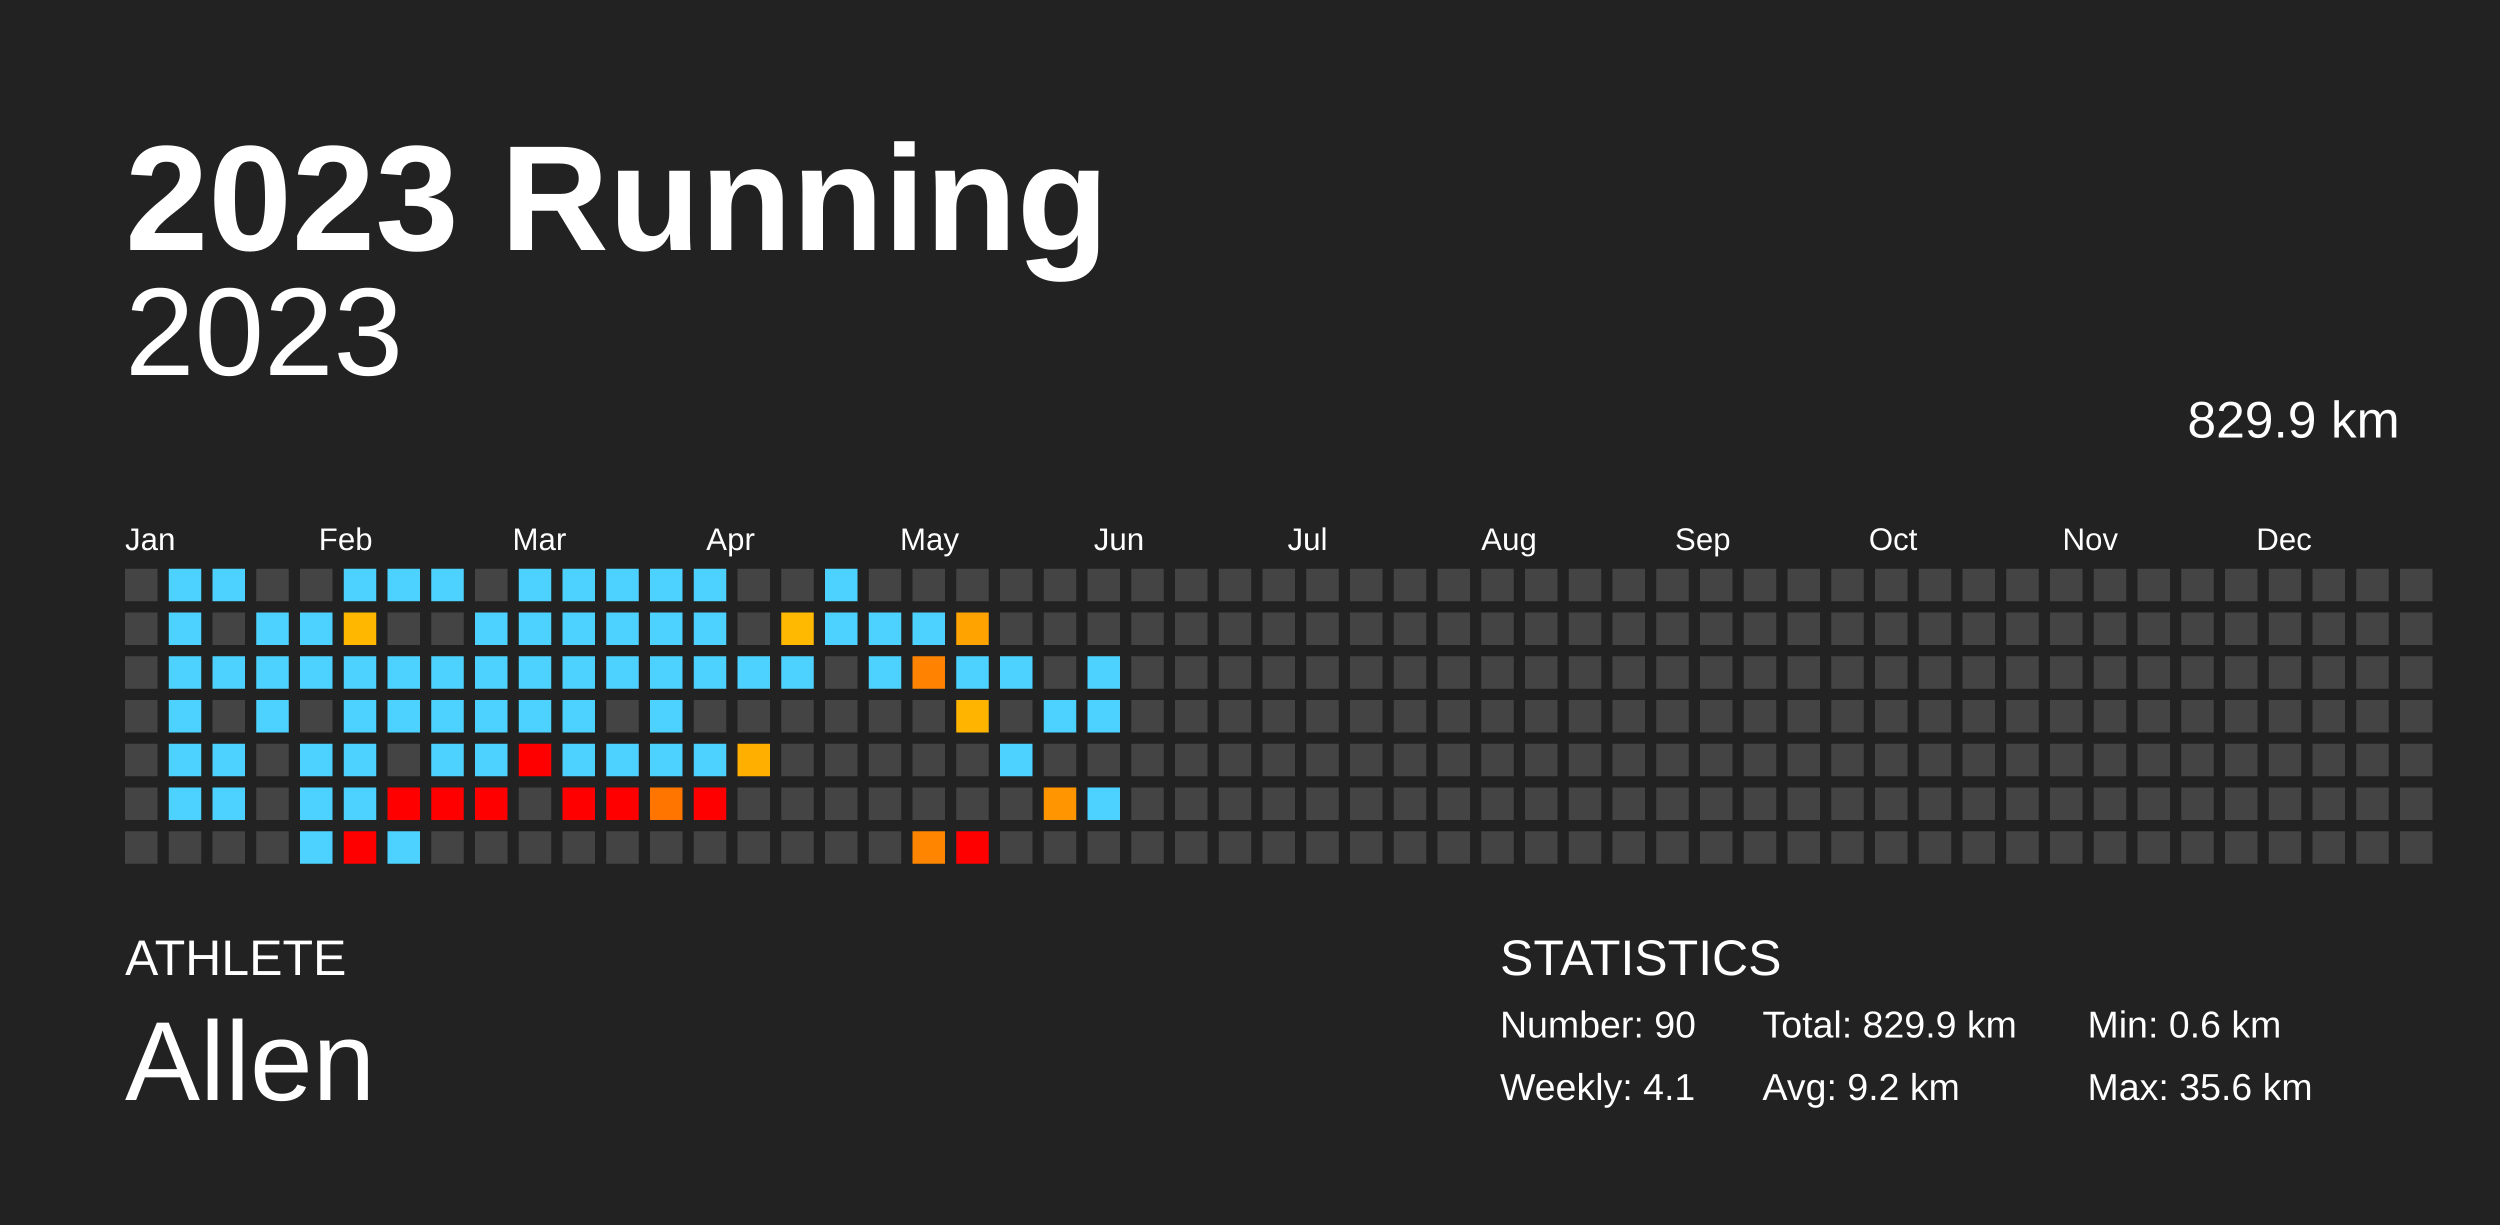
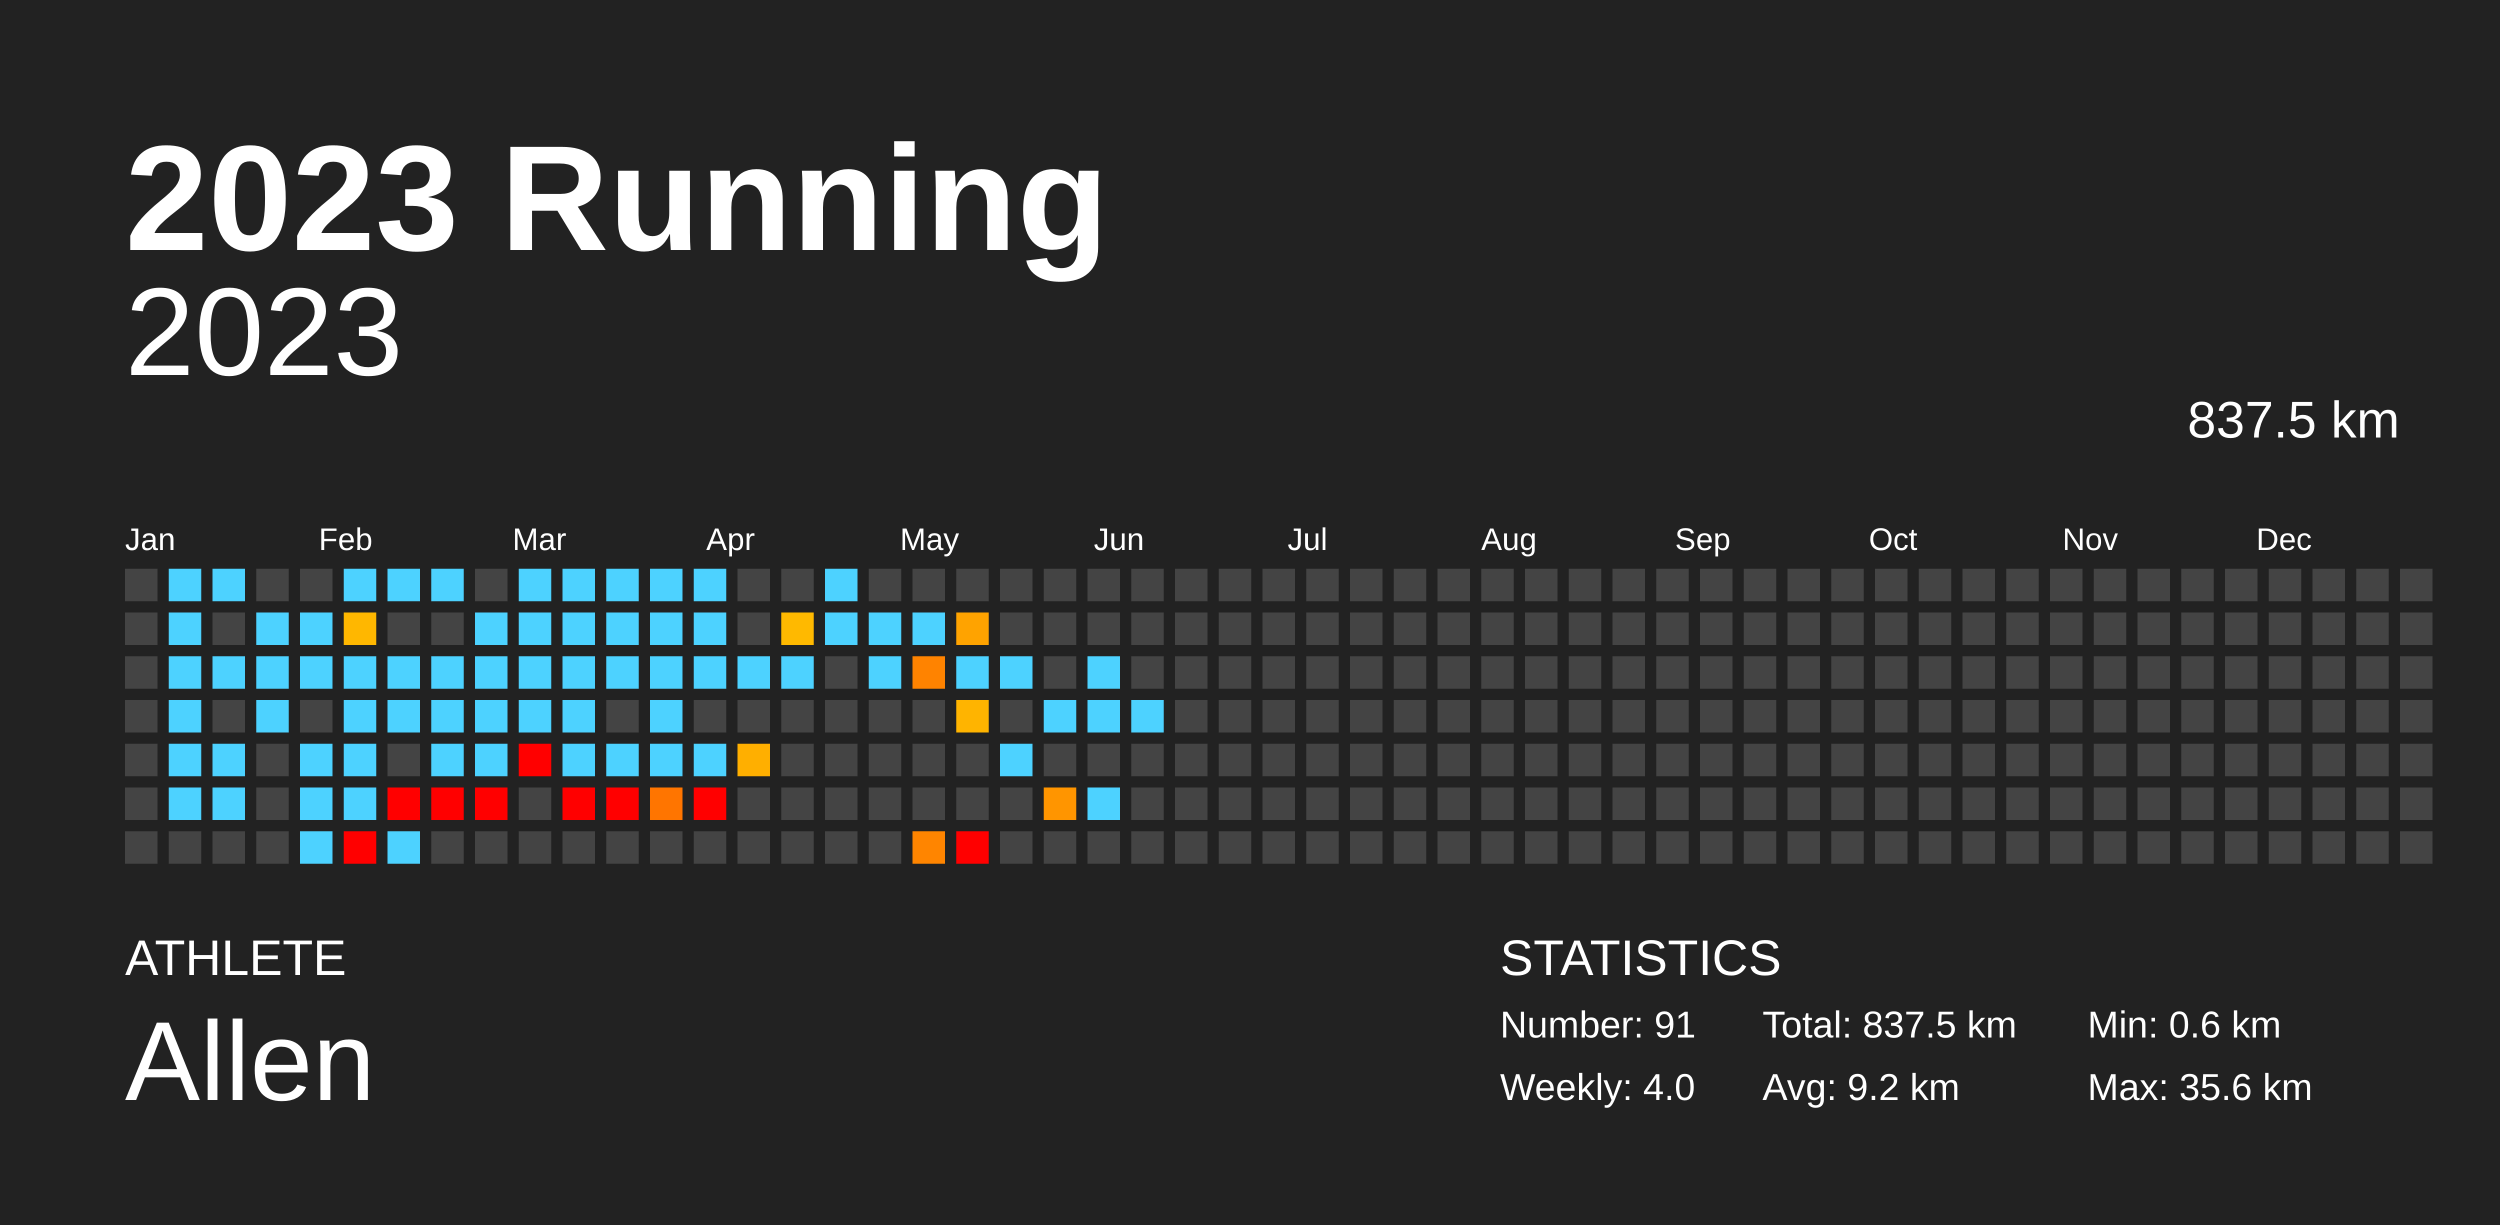
<svg xmlns="http://www.w3.org/2000/svg" baseProfile="full" height="98mm" version="1.1" viewBox="0,0,200,98" width="200mm">
  <defs />
  <rect fill="#222222" height="98" width="200" x="0" y="0" />
  <text fill="#FFFFFF" style="font-size:12px; font-family:Arial; font-weight:bold;" x="10" y="20">2023 Running</text>
  <text fill="#FFFFFF" style="font-size:4px; font-family:Arial" x="10" y="78">ATHLETE</text>
  <text fill="#FFFFFF" style="font-size:9px; font-family:Arial" x="10" y="88">Allen</text>
  <text fill="#FFFFFF" style="font-size:4px; font-family:Arial" x="120" y="78">STATISTICS</text>
-   <text fill="#FFFFFF" style="font-size:3px; font-family:Arial" x="120" y="83">Number: 90</text>
-   <text fill="#FFFFFF" style="font-size:3px; font-family:Arial" x="120" y="88">Weekly: 4.1</text>
-   <text fill="#FFFFFF" style="font-size:3px; font-family:Arial" x="141" y="83">Total: 829.9 km</text>
+   <text fill="#FFFFFF" style="font-size:3px; font-family:Arial" x="120" y="83">Number: 91</text>
+   <text fill="#FFFFFF" style="font-size:3px; font-family:Arial" x="120" y="88">Weekly: 4.0</text>
+   <text fill="#FFFFFF" style="font-size:3px; font-family:Arial" x="141" y="83">Total: 837.5 km</text>
  <text fill="#FFFFFF" style="font-size:3px; font-family:Arial" x="141" y="88">Avg: 9.2 km</text>
  <text fill="#FFFFFF" style="font-size:3px; font-family:Arial" x="167" y="83">Min: 0.6 km</text>
  <text fill="#FFFFFF" style="font-size:3px; font-family:Arial" x="167" y="88">Max: 35.6 km</text>
  <text alignment-baseline="hanging" fill="#FFFFFF" style="font-size:10.0px; font-family:Arial;" x="10" y="30">2023</text>
-   <text alignment-baseline="hanging" fill="#FFFFFF" style="font-size:4.125px; font-family:Arial;" x="175" y="35">829.9 km</text>
+   <text alignment-baseline="hanging" fill="#FFFFFF" style="font-size:4.125px; font-family:Arial;" x="175" y="35">837.5 km</text>
  <text fill="#FFFFFF" style="font-size:2.5px; font-family:Arial" x="10.0" y="44">Jan</text>
  <text fill="#FFFFFF" style="font-size:2.5px; font-family:Arial" x="25.5" y="44">Feb</text>
  <text fill="#FFFFFF" style="font-size:2.5px; font-family:Arial" x="41.0" y="44">Mar</text>
  <text fill="#FFFFFF" style="font-size:2.5px; font-family:Arial" x="56.5" y="44">Apr</text>
  <text fill="#FFFFFF" style="font-size:2.5px; font-family:Arial" x="72.0" y="44">May</text>
  <text fill="#FFFFFF" style="font-size:2.5px; font-family:Arial" x="87.5" y="44">Jun</text>
  <text fill="#FFFFFF" style="font-size:2.5px; font-family:Arial" x="103.0" y="44">Jul</text>
  <text fill="#FFFFFF" style="font-size:2.5px; font-family:Arial" x="118.5" y="44">Aug</text>
  <text fill="#FFFFFF" style="font-size:2.5px; font-family:Arial" x="134.0" y="44">Sep</text>
  <text fill="#FFFFFF" style="font-size:2.5px; font-family:Arial" x="149.5" y="44">Oct</text>
  <text fill="#FFFFFF" style="font-size:2.5px; font-family:Arial" x="165.0" y="44">Nov</text>
  <text fill="#FFFFFF" style="font-size:2.5px; font-family:Arial" x="180.5" y="44">Dec</text>
  <rect fill="#444444" height="2.6" width="2.6" x="10.0" y="45.5" />
  <rect fill="#444444" height="2.6" width="2.6" x="10.0" y="49.0" />
  <rect fill="#444444" height="2.6" width="2.6" x="10.0" y="52.5" />
  <rect fill="#444444" height="2.6" width="2.6" x="10.0" y="56.0" />
  <rect fill="#444444" height="2.6" width="2.6" x="10.0" y="59.5" />
  <rect fill="#444444" height="2.6" width="2.6" x="10.0" y="63.0" />
  <rect fill="#444444" height="2.6" width="2.6" x="10.0" y="66.5" />
  <rect fill="#4dd2ff" height="2.6" width="2.6" x="13.5" y="45.5" />
  <rect fill="#4dd2ff" height="2.6" width="2.6" x="13.5" y="49.0" />
  <rect fill="#4dd2ff" height="2.6" width="2.6" x="13.5" y="52.5" />
  <rect fill="#4dd2ff" height="2.6" width="2.6" x="13.5" y="56.0" />
  <rect fill="#4dd2ff" height="2.6" width="2.6" x="13.5" y="59.5" />
  <rect fill="#4dd2ff" height="2.6" width="2.6" x="13.5" y="63.0" />
  <rect fill="#444444" height="2.6" width="2.6" x="13.5" y="66.5" />
  <rect fill="#4dd2ff" height="2.6" width="2.6" x="17.0" y="45.5" />
  <rect fill="#444444" height="2.6" width="2.6" x="17.0" y="49.0" />
  <rect fill="#4dd2ff" height="2.6" width="2.6" x="17.0" y="52.5" />
  <rect fill="#444444" height="2.6" width="2.6" x="17.0" y="56.0" />
  <rect fill="#4dd2ff" height="2.6" width="2.6" x="17.0" y="59.5" />
  <rect fill="#4dd2ff" height="2.6" width="2.6" x="17.0" y="63.0" />
  <rect fill="#444444" height="2.6" width="2.6" x="17.0" y="66.5" />
  <rect fill="#444444" height="2.6" width="2.6" x="20.5" y="45.5" />
  <rect fill="#4dd2ff" height="2.6" width="2.6" x="20.5" y="49.0" />
  <rect fill="#4dd2ff" height="2.6" width="2.6" x="20.5" y="52.5" />
  <rect fill="#4dd2ff" height="2.6" width="2.6" x="20.5" y="56.0" />
  <rect fill="#444444" height="2.6" width="2.6" x="20.5" y="59.5" />
  <rect fill="#444444" height="2.6" width="2.6" x="20.5" y="63.0" />
  <rect fill="#444444" height="2.6" width="2.6" x="20.5" y="66.5" />
  <rect fill="#444444" height="2.6" width="2.6" x="24.0" y="45.5" />
  <rect fill="#4dd2ff" height="2.6" width="2.6" x="24.0" y="49.0" />
  <rect fill="#4dd2ff" height="2.6" width="2.6" x="24.0" y="52.5" />
  <rect fill="#444444" height="2.6" width="2.6" x="24.0" y="56.0" />
  <rect fill="#4dd2ff" height="2.6" width="2.6" x="24.0" y="59.5" />
  <rect fill="#4dd2ff" height="2.6" width="2.6" x="24.0" y="63.0" />
  <rect fill="#4dd2ff" height="2.6" width="2.6" x="24.0" y="66.5" />
  <rect fill="#4dd2ff" height="2.6" width="2.6" x="27.5" y="45.5" />
  <rect fill="#ffb700" height="2.6" width="2.6" x="27.5" y="49.0" />
  <rect fill="#4dd2ff" height="2.6" width="2.6" x="27.5" y="52.5" />
  <rect fill="#4dd2ff" height="2.6" width="2.6" x="27.5" y="56.0" />
  <rect fill="#4dd2ff" height="2.6" width="2.6" x="27.5" y="59.5" />
  <rect fill="#4dd2ff" height="2.6" width="2.6" x="27.5" y="63.0" />
  <rect fill="red" height="2.6" width="2.6" x="27.5" y="66.5" />
  <rect fill="#4dd2ff" height="2.6" width="2.6" x="31.0" y="45.5" />
  <rect fill="#444444" height="2.6" width="2.6" x="31.0" y="49.0" />
  <rect fill="#4dd2ff" height="2.6" width="2.6" x="31.0" y="52.5" />
  <rect fill="#4dd2ff" height="2.6" width="2.6" x="31.0" y="56.0" />
  <rect fill="#444444" height="2.6" width="2.6" x="31.0" y="59.5" />
  <rect fill="red" height="2.6" width="2.6" x="31.0" y="63.0" />
  <rect fill="#4dd2ff" height="2.6" width="2.6" x="31.0" y="66.5" />
  <rect fill="#4dd2ff" height="2.6" width="2.6" x="34.5" y="45.5" />
  <rect fill="#444444" height="2.6" width="2.6" x="34.5" y="49.0" />
  <rect fill="#4dd2ff" height="2.6" width="2.6" x="34.5" y="52.5" />
  <rect fill="#4dd2ff" height="2.6" width="2.6" x="34.5" y="56.0" />
  <rect fill="#4dd2ff" height="2.6" width="2.6" x="34.5" y="59.5" />
  <rect fill="red" height="2.6" width="2.6" x="34.5" y="63.0" />
  <rect fill="#444444" height="2.6" width="2.6" x="34.5" y="66.5" />
  <rect fill="#444444" height="2.6" width="2.6" x="38.0" y="45.5" />
  <rect fill="#4dd2ff" height="2.6" width="2.6" x="38.0" y="49.0" />
  <rect fill="#4dd2ff" height="2.6" width="2.6" x="38.0" y="52.5" />
  <rect fill="#4dd2ff" height="2.6" width="2.6" x="38.0" y="56.0" />
  <rect fill="#4dd2ff" height="2.6" width="2.6" x="38.0" y="59.5" />
  <rect fill="red" height="2.6" width="2.6" x="38.0" y="63.0" />
  <rect fill="#444444" height="2.6" width="2.6" x="38.0" y="66.5" />
  <rect fill="#4dd2ff" height="2.6" width="2.6" x="41.5" y="45.5" />
  <rect fill="#4dd2ff" height="2.6" width="2.6" x="41.5" y="49.0" />
  <rect fill="#4dd2ff" height="2.6" width="2.6" x="41.5" y="52.5" />
  <rect fill="#4dd2ff" height="2.6" width="2.6" x="41.5" y="56.0" />
  <rect fill="red" height="2.6" width="2.6" x="41.5" y="59.5" />
  <rect fill="#444444" height="2.6" width="2.6" x="41.5" y="63.0" />
  <rect fill="#444444" height="2.6" width="2.6" x="41.5" y="66.5" />
  <rect fill="#4dd2ff" height="2.6" width="2.6" x="45.0" y="45.5" />
  <rect fill="#4dd2ff" height="2.6" width="2.6" x="45.0" y="49.0" />
  <rect fill="#4dd2ff" height="2.6" width="2.6" x="45.0" y="52.5" />
  <rect fill="#4dd2ff" height="2.6" width="2.6" x="45.0" y="56.0" />
  <rect fill="#4dd2ff" height="2.6" width="2.6" x="45.0" y="59.5" />
  <rect fill="red" height="2.6" width="2.6" x="45.0" y="63.0" />
  <rect fill="#444444" height="2.6" width="2.6" x="45.0" y="66.5" />
  <rect fill="#4dd2ff" height="2.6" width="2.6" x="48.5" y="45.5" />
  <rect fill="#4dd2ff" height="2.6" width="2.6" x="48.5" y="49.0" />
  <rect fill="#4dd2ff" height="2.6" width="2.6" x="48.5" y="52.5" />
  <rect fill="#444444" height="2.6" width="2.6" x="48.5" y="56.0" />
  <rect fill="#4dd2ff" height="2.6" width="2.6" x="48.5" y="59.5" />
  <rect fill="red" height="2.6" width="2.6" x="48.5" y="63.0" />
  <rect fill="#444444" height="2.6" width="2.6" x="48.5" y="66.5" />
  <rect fill="#4dd2ff" height="2.6" width="2.6" x="52.0" y="45.5" />
  <rect fill="#4dd2ff" height="2.6" width="2.6" x="52.0" y="49.0" />
  <rect fill="#4dd2ff" height="2.6" width="2.6" x="52.0" y="52.5" />
  <rect fill="#4dd2ff" height="2.6" width="2.6" x="52.0" y="56.0" />
  <rect fill="#4dd2ff" height="2.6" width="2.6" x="52.0" y="59.5" />
  <rect fill="#ff7500" height="2.6" width="2.6" x="52.0" y="63.0" />
  <rect fill="#444444" height="2.6" width="2.6" x="52.0" y="66.5" />
  <rect fill="#4dd2ff" height="2.6" width="2.6" x="55.5" y="45.5" />
  <rect fill="#4dd2ff" height="2.6" width="2.6" x="55.5" y="49.0" />
  <rect fill="#4dd2ff" height="2.6" width="2.6" x="55.5" y="52.5" />
  <rect fill="#444444" height="2.6" width="2.6" x="55.5" y="56.0" />
  <rect fill="#4dd2ff" height="2.6" width="2.6" x="55.5" y="59.5" />
  <rect fill="red" height="2.6" width="2.6" x="55.5" y="63.0" />
  <rect fill="#444444" height="2.6" width="2.6" x="55.5" y="66.5" />
  <rect fill="#444444" height="2.6" width="2.6" x="59.0" y="45.5" />
  <rect fill="#444444" height="2.6" width="2.6" x="59.0" y="49.0" />
  <rect fill="#4dd2ff" height="2.6" width="2.6" x="59.0" y="52.5" />
  <rect fill="#444444" height="2.6" width="2.6" x="59.0" y="56.0" />
  <rect fill="#ffaf00" height="2.6" width="2.6" x="59.0" y="59.5" />
  <rect fill="#444444" height="2.6" width="2.6" x="59.0" y="63.0" />
  <rect fill="#444444" height="2.6" width="2.6" x="59.0" y="66.5" />
  <rect fill="#444444" height="2.6" width="2.6" x="62.5" y="45.5" />
  <rect fill="#ffb900" height="2.6" width="2.6" x="62.5" y="49.0" />
  <rect fill="#4dd2ff" height="2.6" width="2.6" x="62.5" y="52.5" />
  <rect fill="#444444" height="2.6" width="2.6" x="62.5" y="56.0" />
  <rect fill="#444444" height="2.6" width="2.6" x="62.5" y="59.5" />
  <rect fill="#444444" height="2.6" width="2.6" x="62.5" y="63.0" />
  <rect fill="#444444" height="2.6" width="2.6" x="62.5" y="66.5" />
  <rect fill="#4dd2ff" height="2.6" width="2.6" x="66.0" y="45.5" />
  <rect fill="#4dd2ff" height="2.6" width="2.6" x="66.0" y="49.0" />
  <rect fill="#444444" height="2.6" width="2.6" x="66.0" y="52.5" />
  <rect fill="#444444" height="2.6" width="2.6" x="66.0" y="56.0" />
  <rect fill="#444444" height="2.6" width="2.6" x="66.0" y="59.5" />
  <rect fill="#444444" height="2.6" width="2.6" x="66.0" y="63.0" />
  <rect fill="#444444" height="2.6" width="2.6" x="66.0" y="66.5" />
  <rect fill="#444444" height="2.6" width="2.6" x="69.5" y="45.5" />
  <rect fill="#4dd2ff" height="2.6" width="2.6" x="69.5" y="49.0" />
  <rect fill="#4dd2ff" height="2.6" width="2.6" x="69.5" y="52.5" />
  <rect fill="#444444" height="2.6" width="2.6" x="69.5" y="56.0" />
  <rect fill="#444444" height="2.6" width="2.6" x="69.5" y="59.5" />
  <rect fill="#444444" height="2.6" width="2.6" x="69.5" y="63.0" />
  <rect fill="#444444" height="2.6" width="2.6" x="69.5" y="66.5" />
  <rect fill="#444444" height="2.6" width="2.6" x="73.0" y="45.5" />
  <rect fill="#4dd2ff" height="2.6" width="2.6" x="73.0" y="49.0" />
  <rect fill="#ff8300" height="2.6" width="2.6" x="73.0" y="52.5" />
  <rect fill="#444444" height="2.6" width="2.6" x="73.0" y="56.0" />
  <rect fill="#444444" height="2.6" width="2.6" x="73.0" y="59.5" />
  <rect fill="#444444" height="2.6" width="2.6" x="73.0" y="63.0" />
  <rect fill="#ff8500" height="2.6" width="2.6" x="73.0" y="66.5" />
  <rect fill="#444444" height="2.6" width="2.6" x="76.5" y="45.5" />
  <rect fill="#ffa300" height="2.6" width="2.6" x="76.5" y="49.0" />
  <rect fill="#4dd2ff" height="2.6" width="2.6" x="76.5" y="52.5" />
  <rect fill="#ffb400" height="2.6" width="2.6" x="76.5" y="56.0" />
  <rect fill="#444444" height="2.6" width="2.6" x="76.5" y="59.5" />
  <rect fill="#444444" height="2.6" width="2.6" x="76.5" y="63.0" />
  <rect fill="red" height="2.6" width="2.6" x="76.5" y="66.5" />
  <rect fill="#444444" height="2.6" width="2.6" x="80.0" y="45.5" />
  <rect fill="#444444" height="2.6" width="2.6" x="80.0" y="49.0" />
  <rect fill="#4dd2ff" height="2.6" width="2.6" x="80.0" y="52.5" />
  <rect fill="#444444" height="2.6" width="2.6" x="80.0" y="56.0" />
  <rect fill="#4dd2ff" height="2.6" width="2.6" x="80.0" y="59.5" />
  <rect fill="#444444" height="2.6" width="2.6" x="80.0" y="63.0" />
  <rect fill="#444444" height="2.6" width="2.6" x="80.0" y="66.5" />
  <rect fill="#444444" height="2.6" width="2.6" x="83.5" y="45.5" />
  <rect fill="#444444" height="2.6" width="2.6" x="83.5" y="49.0" />
  <rect fill="#444444" height="2.6" width="2.6" x="83.5" y="52.5" />
  <rect fill="#4dd2ff" height="2.6" width="2.6" x="83.5" y="56.0" />
  <rect fill="#444444" height="2.6" width="2.6" x="83.5" y="59.5" />
  <rect fill="#ff9500" height="2.6" width="2.6" x="83.5" y="63.0" />
  <rect fill="#444444" height="2.6" width="2.6" x="83.5" y="66.5" />
  <rect fill="#444444" height="2.6" width="2.6" x="87.0" y="45.5" />
  <rect fill="#444444" height="2.6" width="2.6" x="87.0" y="49.0" />
  <rect fill="#4dd2ff" height="2.6" width="2.6" x="87.0" y="52.5" />
  <rect fill="#4dd2ff" height="2.6" width="2.6" x="87.0" y="56.0" />
  <rect fill="#444444" height="2.6" width="2.6" x="87.0" y="59.5" />
  <rect fill="#4dd2ff" height="2.6" width="2.6" x="87.0" y="63.0" />
  <rect fill="#444444" height="2.6" width="2.6" x="87.0" y="66.5" />
  <rect fill="#444444" height="2.6" width="2.6" x="90.5" y="45.5" />
  <rect fill="#444444" height="2.6" width="2.6" x="90.5" y="49.0" />
  <rect fill="#444444" height="2.6" width="2.6" x="90.5" y="52.5" />
-   <rect fill="#444444" height="2.6" width="2.6" x="90.5" y="56.0" />
+   <rect fill="#4dd2ff" height="2.6" width="2.6" x="90.5" y="56.0" />
  <rect fill="#444444" height="2.6" width="2.6" x="90.5" y="59.5" />
  <rect fill="#444444" height="2.6" width="2.6" x="90.5" y="63.0" />
  <rect fill="#444444" height="2.6" width="2.6" x="90.5" y="66.5" />
  <rect fill="#444444" height="2.6" width="2.6" x="94.0" y="45.5" />
  <rect fill="#444444" height="2.6" width="2.6" x="94.0" y="49.0" />
  <rect fill="#444444" height="2.6" width="2.6" x="94.0" y="52.5" />
  <rect fill="#444444" height="2.6" width="2.6" x="94.0" y="56.0" />
  <rect fill="#444444" height="2.6" width="2.6" x="94.0" y="59.5" />
  <rect fill="#444444" height="2.6" width="2.6" x="94.0" y="63.0" />
  <rect fill="#444444" height="2.6" width="2.6" x="94.0" y="66.5" />
  <rect fill="#444444" height="2.6" width="2.6" x="97.5" y="45.5" />
  <rect fill="#444444" height="2.6" width="2.6" x="97.5" y="49.0" />
  <rect fill="#444444" height="2.6" width="2.6" x="97.5" y="52.5" />
  <rect fill="#444444" height="2.6" width="2.6" x="97.5" y="56.0" />
  <rect fill="#444444" height="2.6" width="2.6" x="97.5" y="59.5" />
  <rect fill="#444444" height="2.6" width="2.6" x="97.5" y="63.0" />
  <rect fill="#444444" height="2.6" width="2.6" x="97.5" y="66.5" />
  <rect fill="#444444" height="2.6" width="2.6" x="101.0" y="45.5" />
  <rect fill="#444444" height="2.6" width="2.6" x="101.0" y="49.0" />
  <rect fill="#444444" height="2.6" width="2.6" x="101.0" y="52.5" />
  <rect fill="#444444" height="2.6" width="2.6" x="101.0" y="56.0" />
  <rect fill="#444444" height="2.6" width="2.6" x="101.0" y="59.5" />
  <rect fill="#444444" height="2.6" width="2.6" x="101.0" y="63.0" />
  <rect fill="#444444" height="2.6" width="2.6" x="101.0" y="66.5" />
  <rect fill="#444444" height="2.6" width="2.6" x="104.5" y="45.5" />
  <rect fill="#444444" height="2.6" width="2.6" x="104.5" y="49.0" />
  <rect fill="#444444" height="2.6" width="2.6" x="104.5" y="52.5" />
  <rect fill="#444444" height="2.6" width="2.6" x="104.5" y="56.0" />
  <rect fill="#444444" height="2.6" width="2.6" x="104.5" y="59.5" />
  <rect fill="#444444" height="2.6" width="2.6" x="104.5" y="63.0" />
  <rect fill="#444444" height="2.6" width="2.6" x="104.5" y="66.5" />
  <rect fill="#444444" height="2.6" width="2.6" x="108.0" y="45.5" />
  <rect fill="#444444" height="2.6" width="2.6" x="108.0" y="49.0" />
  <rect fill="#444444" height="2.6" width="2.6" x="108.0" y="52.5" />
  <rect fill="#444444" height="2.6" width="2.6" x="108.0" y="56.0" />
  <rect fill="#444444" height="2.6" width="2.6" x="108.0" y="59.5" />
  <rect fill="#444444" height="2.6" width="2.6" x="108.0" y="63.0" />
  <rect fill="#444444" height="2.6" width="2.6" x="108.0" y="66.5" />
  <rect fill="#444444" height="2.6" width="2.6" x="111.5" y="45.5" />
  <rect fill="#444444" height="2.6" width="2.6" x="111.5" y="49.0" />
  <rect fill="#444444" height="2.6" width="2.6" x="111.5" y="52.5" />
  <rect fill="#444444" height="2.6" width="2.6" x="111.5" y="56.0" />
  <rect fill="#444444" height="2.6" width="2.6" x="111.5" y="59.5" />
  <rect fill="#444444" height="2.6" width="2.6" x="111.5" y="63.0" />
  <rect fill="#444444" height="2.6" width="2.6" x="111.5" y="66.5" />
  <rect fill="#444444" height="2.6" width="2.6" x="115.0" y="45.5" />
  <rect fill="#444444" height="2.6" width="2.6" x="115.0" y="49.0" />
  <rect fill="#444444" height="2.6" width="2.6" x="115.0" y="52.5" />
  <rect fill="#444444" height="2.6" width="2.6" x="115.0" y="56.0" />
  <rect fill="#444444" height="2.6" width="2.6" x="115.0" y="59.5" />
  <rect fill="#444444" height="2.6" width="2.6" x="115.0" y="63.0" />
  <rect fill="#444444" height="2.6" width="2.6" x="115.0" y="66.5" />
  <rect fill="#444444" height="2.6" width="2.6" x="118.5" y="45.5" />
  <rect fill="#444444" height="2.6" width="2.6" x="118.5" y="49.0" />
  <rect fill="#444444" height="2.6" width="2.6" x="118.5" y="52.5" />
  <rect fill="#444444" height="2.6" width="2.6" x="118.5" y="56.0" />
  <rect fill="#444444" height="2.6" width="2.6" x="118.5" y="59.5" />
  <rect fill="#444444" height="2.6" width="2.6" x="118.5" y="63.0" />
  <rect fill="#444444" height="2.6" width="2.6" x="118.5" y="66.5" />
  <rect fill="#444444" height="2.6" width="2.6" x="122.0" y="45.5" />
  <rect fill="#444444" height="2.6" width="2.6" x="122.0" y="49.0" />
  <rect fill="#444444" height="2.6" width="2.6" x="122.0" y="52.5" />
  <rect fill="#444444" height="2.6" width="2.6" x="122.0" y="56.0" />
  <rect fill="#444444" height="2.6" width="2.6" x="122.0" y="59.5" />
  <rect fill="#444444" height="2.6" width="2.6" x="122.0" y="63.0" />
  <rect fill="#444444" height="2.6" width="2.6" x="122.0" y="66.5" />
  <rect fill="#444444" height="2.6" width="2.6" x="125.5" y="45.5" />
  <rect fill="#444444" height="2.6" width="2.6" x="125.5" y="49.0" />
  <rect fill="#444444" height="2.6" width="2.6" x="125.5" y="52.5" />
  <rect fill="#444444" height="2.6" width="2.6" x="125.5" y="56.0" />
  <rect fill="#444444" height="2.6" width="2.6" x="125.5" y="59.5" />
  <rect fill="#444444" height="2.6" width="2.6" x="125.5" y="63.0" />
  <rect fill="#444444" height="2.6" width="2.6" x="125.5" y="66.5" />
  <rect fill="#444444" height="2.6" width="2.6" x="129.0" y="45.5" />
  <rect fill="#444444" height="2.6" width="2.6" x="129.0" y="49.0" />
  <rect fill="#444444" height="2.6" width="2.6" x="129.0" y="52.5" />
  <rect fill="#444444" height="2.6" width="2.6" x="129.0" y="56.0" />
  <rect fill="#444444" height="2.6" width="2.6" x="129.0" y="59.5" />
  <rect fill="#444444" height="2.6" width="2.6" x="129.0" y="63.0" />
  <rect fill="#444444" height="2.6" width="2.6" x="129.0" y="66.5" />
  <rect fill="#444444" height="2.6" width="2.6" x="132.5" y="45.5" />
  <rect fill="#444444" height="2.6" width="2.6" x="132.5" y="49.0" />
  <rect fill="#444444" height="2.6" width="2.6" x="132.5" y="52.5" />
  <rect fill="#444444" height="2.6" width="2.6" x="132.5" y="56.0" />
  <rect fill="#444444" height="2.6" width="2.6" x="132.5" y="59.5" />
  <rect fill="#444444" height="2.6" width="2.6" x="132.5" y="63.0" />
  <rect fill="#444444" height="2.6" width="2.6" x="132.5" y="66.5" />
  <rect fill="#444444" height="2.6" width="2.6" x="136.0" y="45.5" />
  <rect fill="#444444" height="2.6" width="2.6" x="136.0" y="49.0" />
  <rect fill="#444444" height="2.6" width="2.6" x="136.0" y="52.5" />
  <rect fill="#444444" height="2.6" width="2.6" x="136.0" y="56.0" />
  <rect fill="#444444" height="2.6" width="2.6" x="136.0" y="59.5" />
  <rect fill="#444444" height="2.6" width="2.6" x="136.0" y="63.0" />
  <rect fill="#444444" height="2.6" width="2.6" x="136.0" y="66.5" />
  <rect fill="#444444" height="2.6" width="2.6" x="139.5" y="45.5" />
  <rect fill="#444444" height="2.6" width="2.6" x="139.5" y="49.0" />
  <rect fill="#444444" height="2.6" width="2.6" x="139.5" y="52.5" />
  <rect fill="#444444" height="2.6" width="2.6" x="139.5" y="56.0" />
  <rect fill="#444444" height="2.6" width="2.6" x="139.5" y="59.5" />
  <rect fill="#444444" height="2.6" width="2.6" x="139.5" y="63.0" />
  <rect fill="#444444" height="2.6" width="2.6" x="139.5" y="66.5" />
  <rect fill="#444444" height="2.6" width="2.6" x="143.0" y="45.5" />
  <rect fill="#444444" height="2.6" width="2.6" x="143.0" y="49.0" />
  <rect fill="#444444" height="2.6" width="2.6" x="143.0" y="52.5" />
  <rect fill="#444444" height="2.6" width="2.6" x="143.0" y="56.0" />
  <rect fill="#444444" height="2.6" width="2.6" x="143.0" y="59.5" />
  <rect fill="#444444" height="2.6" width="2.6" x="143.0" y="63.0" />
  <rect fill="#444444" height="2.6" width="2.6" x="143.0" y="66.5" />
  <rect fill="#444444" height="2.6" width="2.6" x="146.5" y="45.5" />
  <rect fill="#444444" height="2.6" width="2.6" x="146.5" y="49.0" />
  <rect fill="#444444" height="2.6" width="2.6" x="146.5" y="52.5" />
  <rect fill="#444444" height="2.6" width="2.6" x="146.5" y="56.0" />
  <rect fill="#444444" height="2.6" width="2.6" x="146.5" y="59.5" />
  <rect fill="#444444" height="2.6" width="2.6" x="146.5" y="63.0" />
  <rect fill="#444444" height="2.6" width="2.6" x="146.5" y="66.5" />
  <rect fill="#444444" height="2.6" width="2.6" x="150.0" y="45.5" />
  <rect fill="#444444" height="2.6" width="2.6" x="150.0" y="49.0" />
  <rect fill="#444444" height="2.6" width="2.6" x="150.0" y="52.5" />
  <rect fill="#444444" height="2.6" width="2.6" x="150.0" y="56.0" />
  <rect fill="#444444" height="2.6" width="2.6" x="150.0" y="59.5" />
  <rect fill="#444444" height="2.6" width="2.6" x="150.0" y="63.0" />
  <rect fill="#444444" height="2.6" width="2.6" x="150.0" y="66.5" />
  <rect fill="#444444" height="2.6" width="2.6" x="153.5" y="45.5" />
  <rect fill="#444444" height="2.6" width="2.6" x="153.5" y="49.0" />
  <rect fill="#444444" height="2.6" width="2.6" x="153.5" y="52.5" />
  <rect fill="#444444" height="2.6" width="2.6" x="153.5" y="56.0" />
  <rect fill="#444444" height="2.6" width="2.6" x="153.5" y="59.5" />
  <rect fill="#444444" height="2.6" width="2.6" x="153.5" y="63.0" />
  <rect fill="#444444" height="2.6" width="2.6" x="153.5" y="66.5" />
  <rect fill="#444444" height="2.6" width="2.6" x="157.0" y="45.5" />
  <rect fill="#444444" height="2.6" width="2.6" x="157.0" y="49.0" />
  <rect fill="#444444" height="2.6" width="2.6" x="157.0" y="52.5" />
  <rect fill="#444444" height="2.6" width="2.6" x="157.0" y="56.0" />
  <rect fill="#444444" height="2.6" width="2.6" x="157.0" y="59.5" />
  <rect fill="#444444" height="2.6" width="2.6" x="157.0" y="63.0" />
  <rect fill="#444444" height="2.6" width="2.6" x="157.0" y="66.5" />
  <rect fill="#444444" height="2.6" width="2.6" x="160.5" y="45.5" />
  <rect fill="#444444" height="2.6" width="2.6" x="160.5" y="49.0" />
  <rect fill="#444444" height="2.6" width="2.6" x="160.5" y="52.5" />
  <rect fill="#444444" height="2.6" width="2.6" x="160.5" y="56.0" />
  <rect fill="#444444" height="2.6" width="2.6" x="160.5" y="59.5" />
  <rect fill="#444444" height="2.6" width="2.6" x="160.5" y="63.0" />
  <rect fill="#444444" height="2.6" width="2.6" x="160.5" y="66.5" />
  <rect fill="#444444" height="2.6" width="2.6" x="164.0" y="45.5" />
  <rect fill="#444444" height="2.6" width="2.6" x="164.0" y="49.0" />
  <rect fill="#444444" height="2.6" width="2.6" x="164.0" y="52.5" />
  <rect fill="#444444" height="2.6" width="2.6" x="164.0" y="56.0" />
  <rect fill="#444444" height="2.6" width="2.6" x="164.0" y="59.5" />
  <rect fill="#444444" height="2.6" width="2.6" x="164.0" y="63.0" />
  <rect fill="#444444" height="2.6" width="2.6" x="164.0" y="66.5" />
  <rect fill="#444444" height="2.6" width="2.6" x="167.5" y="45.5" />
  <rect fill="#444444" height="2.6" width="2.6" x="167.5" y="49.0" />
  <rect fill="#444444" height="2.6" width="2.6" x="167.5" y="52.5" />
  <rect fill="#444444" height="2.6" width="2.6" x="167.5" y="56.0" />
  <rect fill="#444444" height="2.6" width="2.6" x="167.5" y="59.5" />
  <rect fill="#444444" height="2.6" width="2.6" x="167.5" y="63.0" />
  <rect fill="#444444" height="2.6" width="2.6" x="167.5" y="66.5" />
  <rect fill="#444444" height="2.6" width="2.6" x="171.0" y="45.5" />
  <rect fill="#444444" height="2.6" width="2.6" x="171.0" y="49.0" />
  <rect fill="#444444" height="2.6" width="2.6" x="171.0" y="52.5" />
  <rect fill="#444444" height="2.6" width="2.6" x="171.0" y="56.0" />
  <rect fill="#444444" height="2.6" width="2.6" x="171.0" y="59.5" />
  <rect fill="#444444" height="2.6" width="2.6" x="171.0" y="63.0" />
  <rect fill="#444444" height="2.6" width="2.6" x="171.0" y="66.5" />
  <rect fill="#444444" height="2.6" width="2.6" x="174.5" y="45.5" />
  <rect fill="#444444" height="2.6" width="2.6" x="174.5" y="49.0" />
  <rect fill="#444444" height="2.6" width="2.6" x="174.5" y="52.5" />
  <rect fill="#444444" height="2.6" width="2.6" x="174.5" y="56.0" />
  <rect fill="#444444" height="2.6" width="2.6" x="174.5" y="59.5" />
  <rect fill="#444444" height="2.6" width="2.6" x="174.5" y="63.0" />
  <rect fill="#444444" height="2.6" width="2.6" x="174.5" y="66.5" />
  <rect fill="#444444" height="2.6" width="2.6" x="178.0" y="45.5" />
  <rect fill="#444444" height="2.6" width="2.6" x="178.0" y="49.0" />
  <rect fill="#444444" height="2.6" width="2.6" x="178.0" y="52.5" />
  <rect fill="#444444" height="2.6" width="2.6" x="178.0" y="56.0" />
  <rect fill="#444444" height="2.6" width="2.6" x="178.0" y="59.5" />
  <rect fill="#444444" height="2.6" width="2.6" x="178.0" y="63.0" />
  <rect fill="#444444" height="2.6" width="2.6" x="178.0" y="66.5" />
  <rect fill="#444444" height="2.6" width="2.6" x="181.5" y="45.5" />
  <rect fill="#444444" height="2.6" width="2.6" x="181.5" y="49.0" />
  <rect fill="#444444" height="2.6" width="2.6" x="181.5" y="52.5" />
  <rect fill="#444444" height="2.6" width="2.6" x="181.5" y="56.0" />
  <rect fill="#444444" height="2.6" width="2.6" x="181.5" y="59.5" />
  <rect fill="#444444" height="2.6" width="2.6" x="181.5" y="63.0" />
  <rect fill="#444444" height="2.6" width="2.6" x="181.5" y="66.5" />
  <rect fill="#444444" height="2.6" width="2.6" x="185.0" y="45.5" />
  <rect fill="#444444" height="2.6" width="2.6" x="185.0" y="49.0" />
  <rect fill="#444444" height="2.6" width="2.6" x="185.0" y="52.5" />
  <rect fill="#444444" height="2.6" width="2.6" x="185.0" y="56.0" />
  <rect fill="#444444" height="2.6" width="2.6" x="185.0" y="59.5" />
  <rect fill="#444444" height="2.6" width="2.6" x="185.0" y="63.0" />
  <rect fill="#444444" height="2.6" width="2.6" x="185.0" y="66.5" />
  <rect fill="#444444" height="2.6" width="2.6" x="188.5" y="45.5" />
  <rect fill="#444444" height="2.6" width="2.6" x="188.5" y="49.0" />
  <rect fill="#444444" height="2.6" width="2.6" x="188.5" y="52.5" />
  <rect fill="#444444" height="2.6" width="2.6" x="188.5" y="56.0" />
  <rect fill="#444444" height="2.6" width="2.6" x="188.5" y="59.5" />
  <rect fill="#444444" height="2.6" width="2.6" x="188.5" y="63.0" />
  <rect fill="#444444" height="2.6" width="2.6" x="188.5" y="66.5" />
  <rect fill="#444444" height="2.6" width="2.6" x="192.0" y="45.5" />
  <rect fill="#444444" height="2.6" width="2.6" x="192.0" y="49.0" />
  <rect fill="#444444" height="2.6" width="2.6" x="192.0" y="52.5" />
  <rect fill="#444444" height="2.6" width="2.6" x="192.0" y="56.0" />
  <rect fill="#444444" height="2.6" width="2.6" x="192.0" y="59.5" />
  <rect fill="#444444" height="2.6" width="2.6" x="192.0" y="63.0" />
  <rect fill="#444444" height="2.6" width="2.6" x="192.0" y="66.5" />
</svg>
